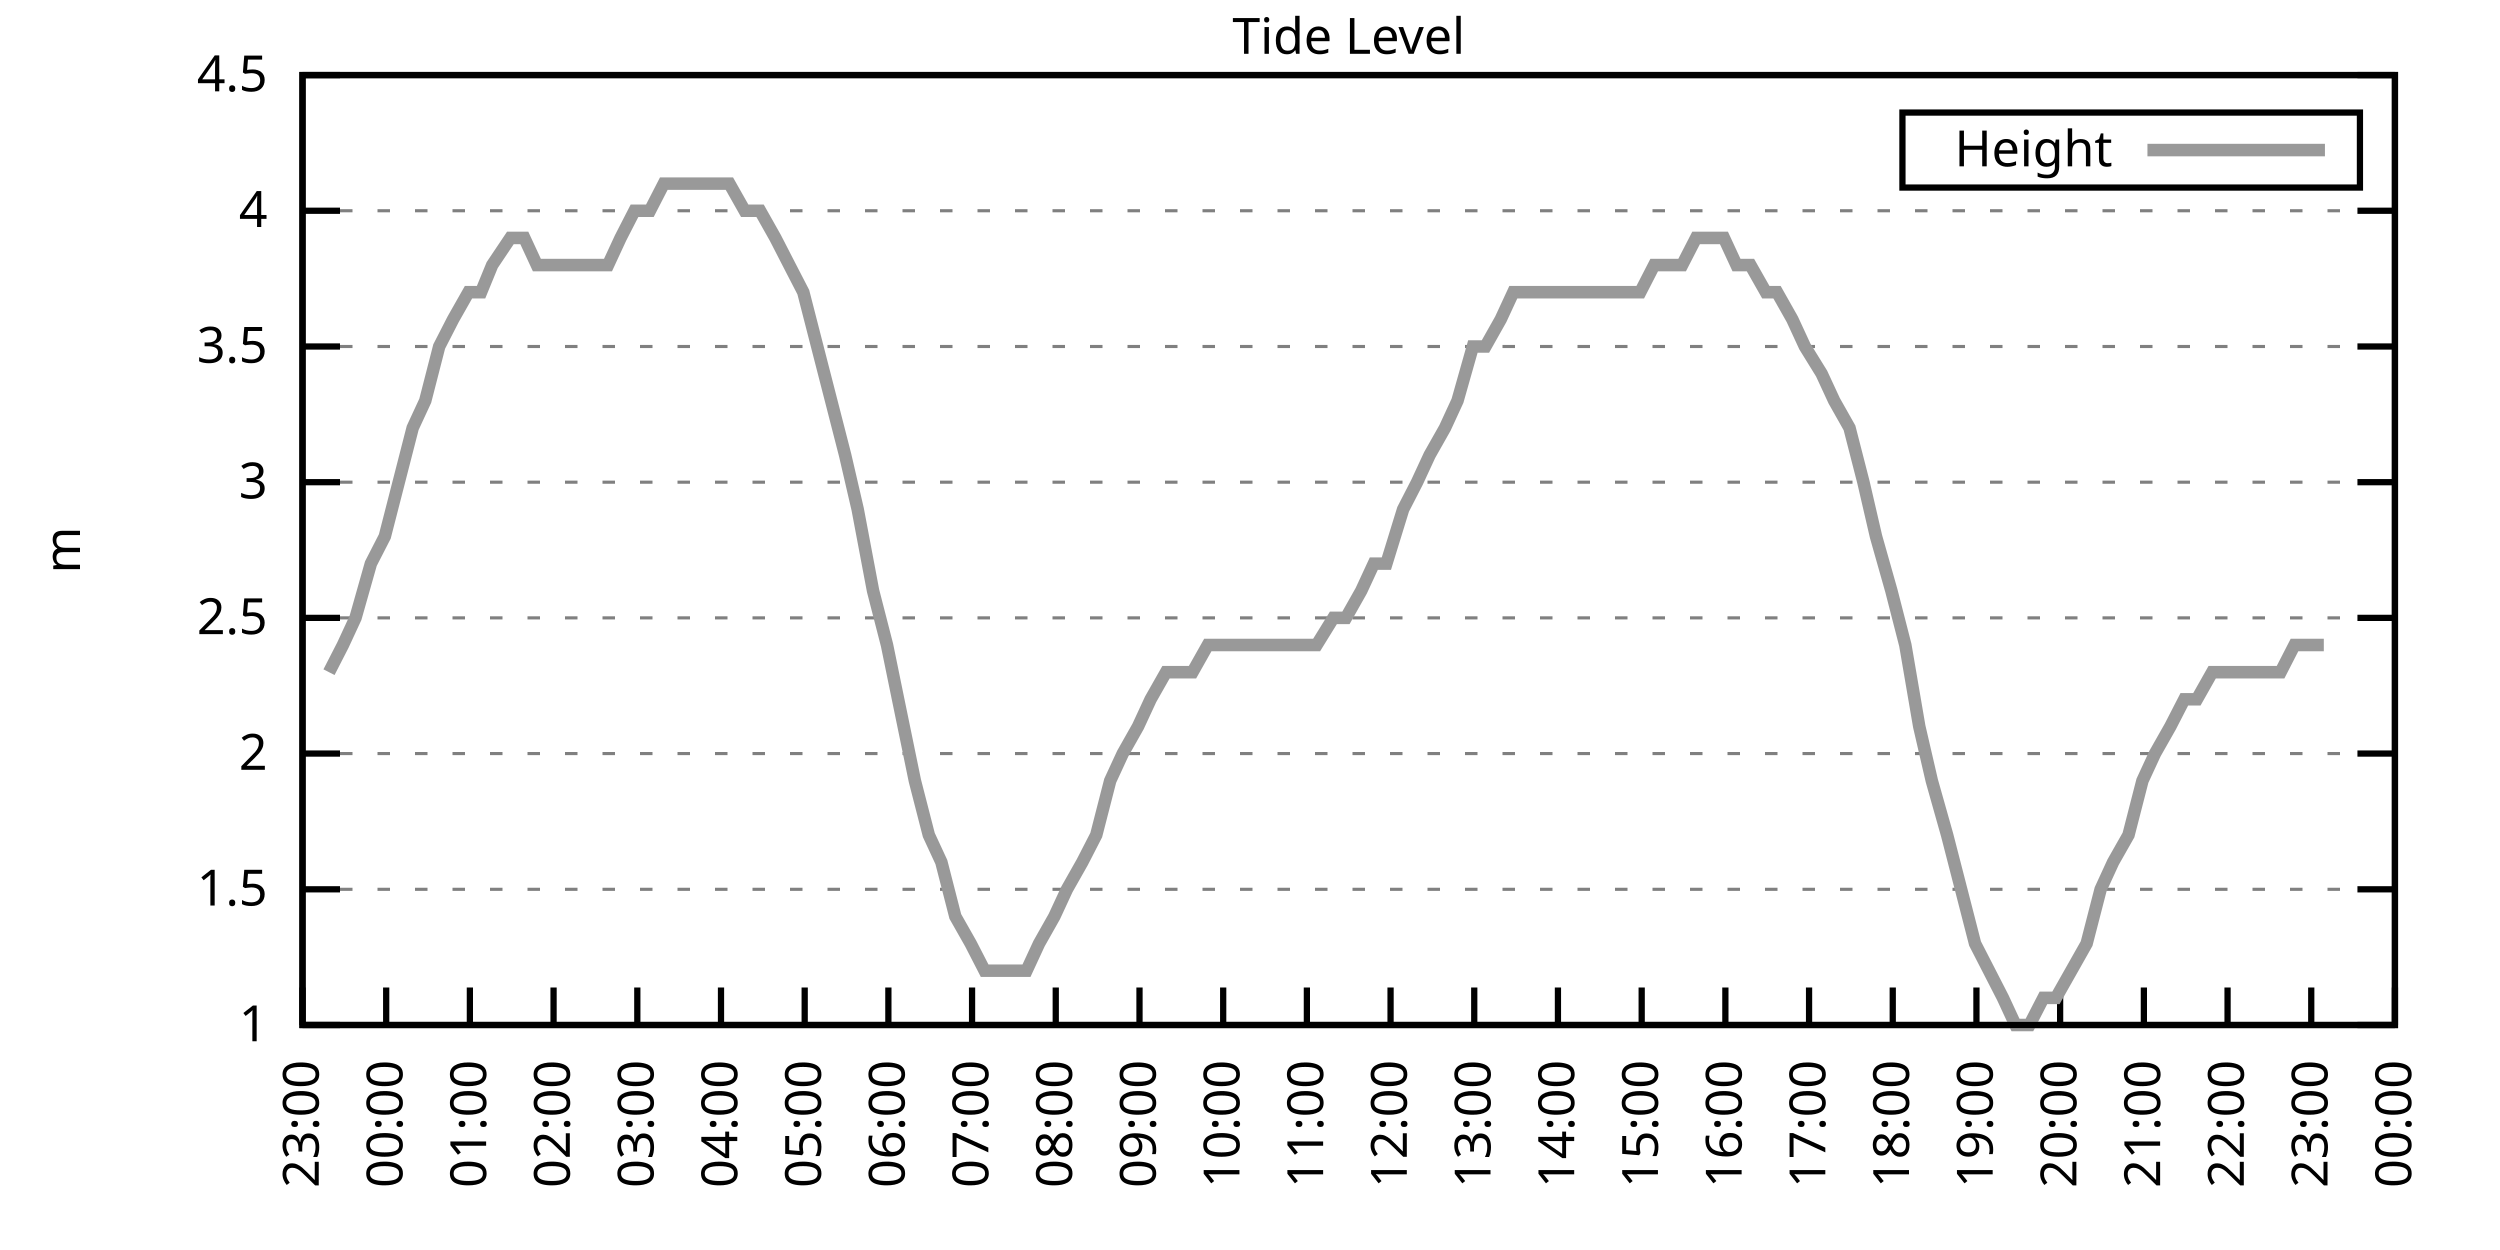
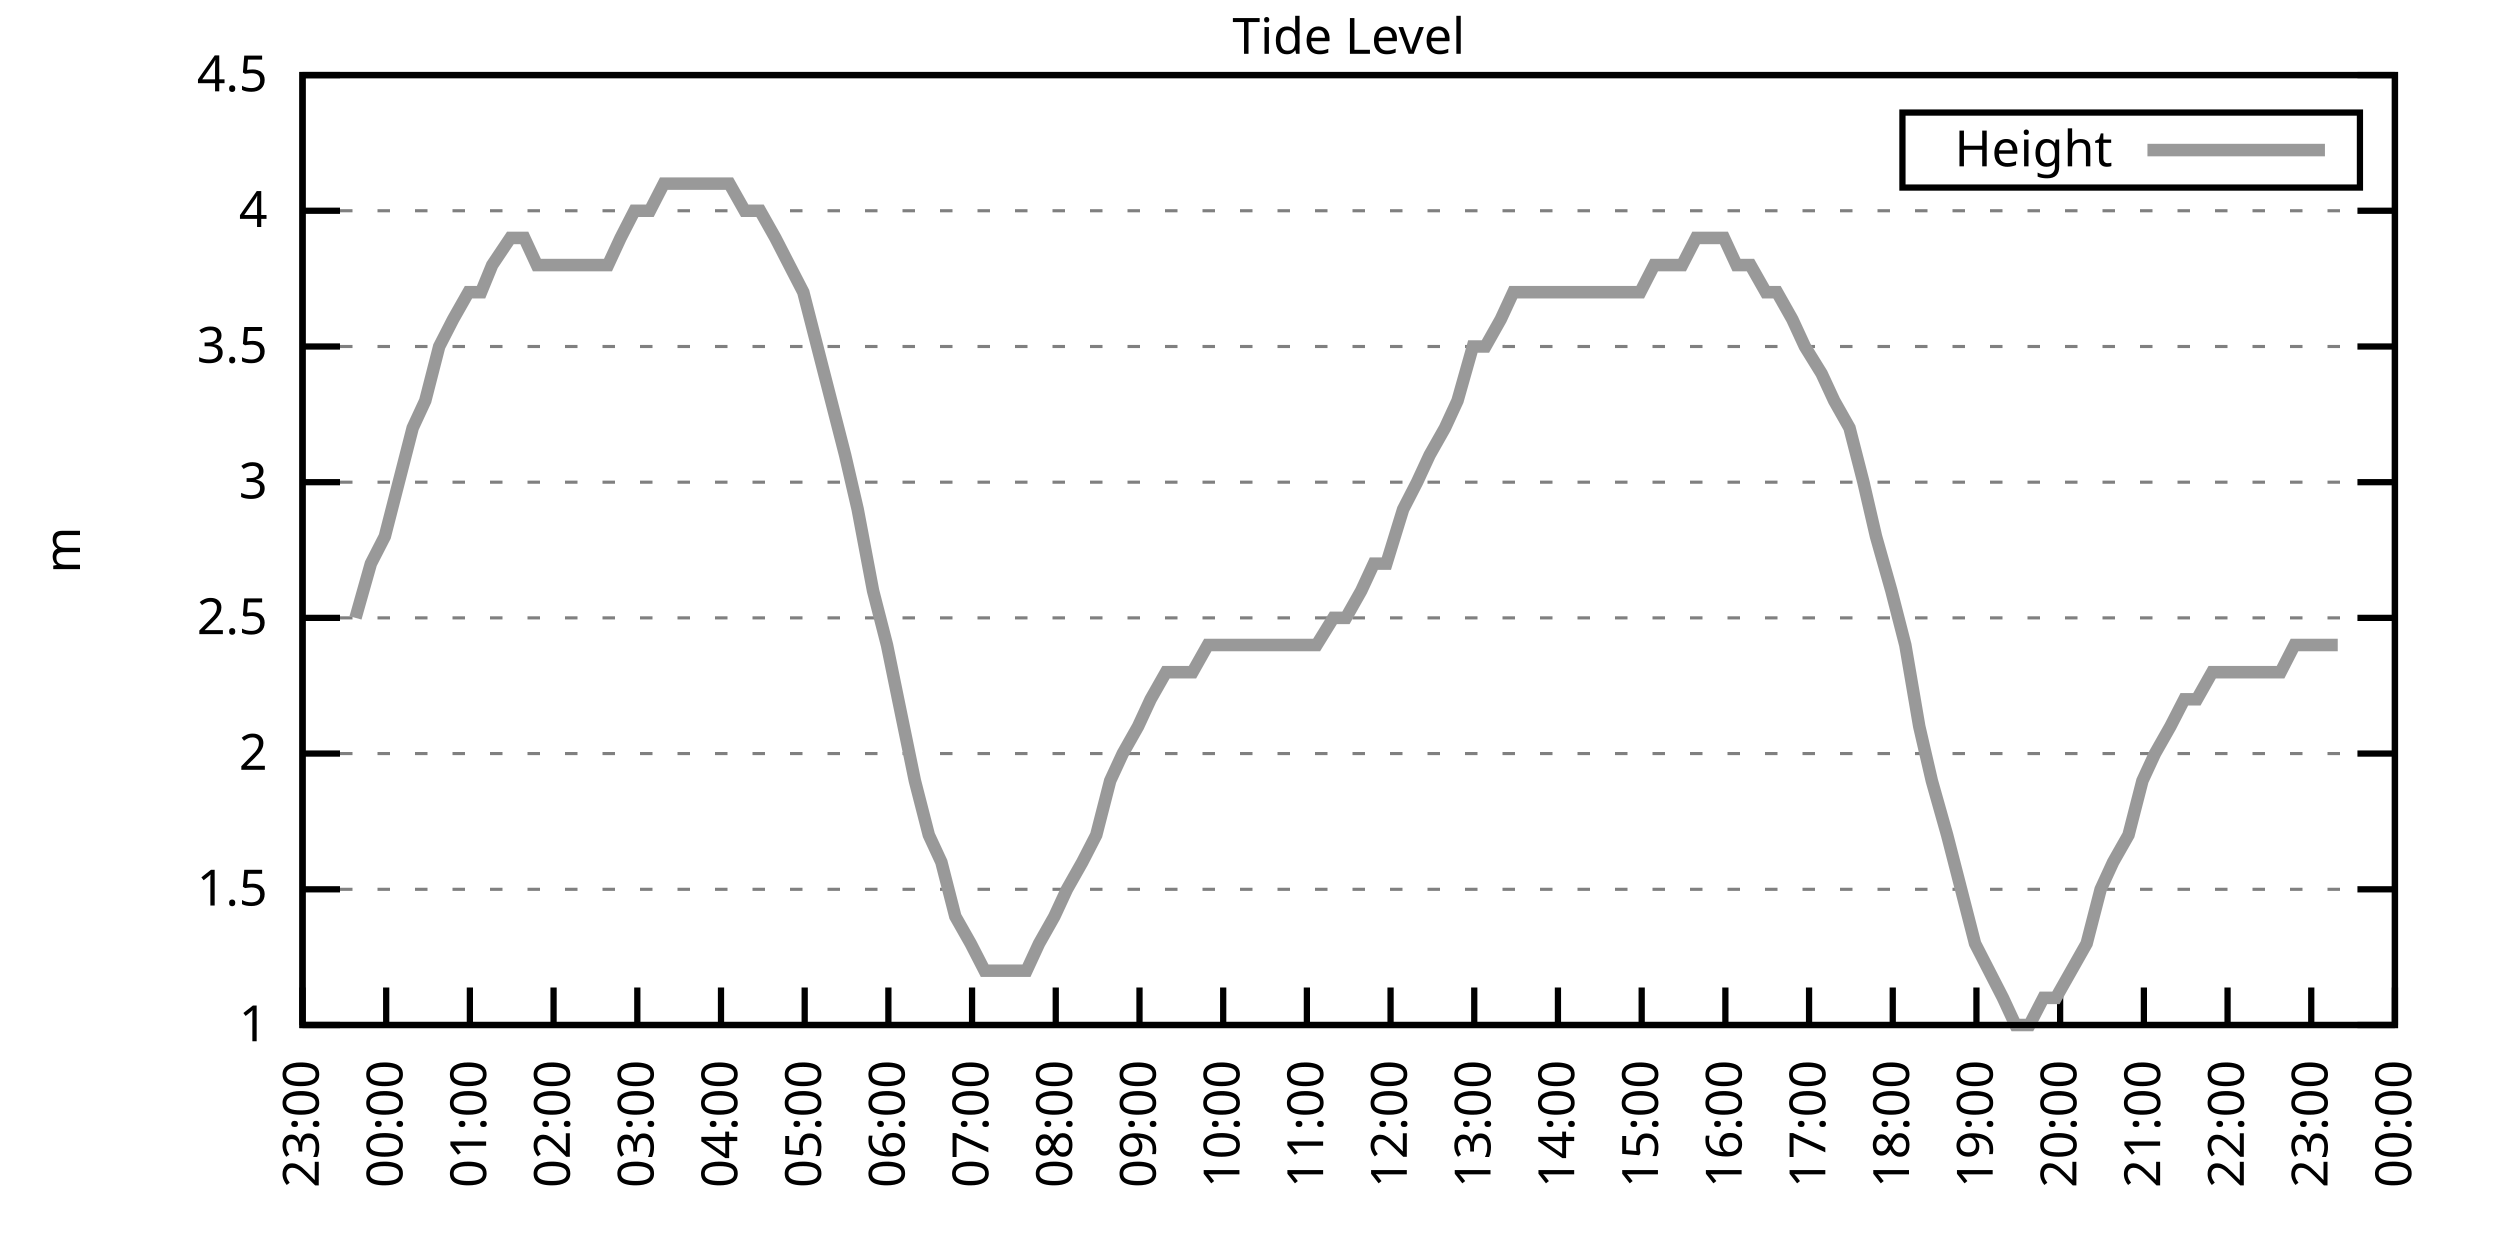
<svg xmlns="http://www.w3.org/2000/svg" xmlns:xlink="http://www.w3.org/1999/xlink" width="400" height="200" viewBox="0 0 400 200">
  <g id="gnuplot_canvas">
    <rect x="0" y="0" width="400" height="200" fill="none" />
    <defs>
      <circle id="gpDot" r="0.5" stroke-width="0.5" stroke="currentColor" />
      <path id="gpPt0" stroke-width="0.333" stroke="currentColor" d="M-1,0 h2 M0,-1 v2" />
      <path id="gpPt1" stroke-width="0.333" stroke="currentColor" d="M-1,-1 L1,1 M1,-1 L-1,1" />
      <path id="gpPt2" stroke-width="0.333" stroke="currentColor" d="M-1,0 L1,0 M0,-1 L0,1 M-1,-1 L1,1 M-1,1 L1,-1" />
      <rect id="gpPt3" stroke-width="0.333" stroke="currentColor" x="-1" y="-1" width="2" height="2" />
      <rect id="gpPt4" stroke-width="0.333" stroke="currentColor" fill="currentColor" x="-1" y="-1" width="2" height="2" />
      <circle id="gpPt5" stroke-width="0.333" stroke="currentColor" cx="0" cy="0" r="1" />
      <use xlink:href="#gpPt5" id="gpPt6" fill="currentColor" stroke="none" />
      <path id="gpPt7" stroke-width="0.333" stroke="currentColor" d="M0,-1.33 L-1.33,0.67 L1.33,0.67 z" />
      <use xlink:href="#gpPt7" id="gpPt8" fill="currentColor" stroke="none" />
      <use xlink:href="#gpPt7" id="gpPt9" stroke="currentColor" transform="rotate(180)" />
      <use xlink:href="#gpPt9" id="gpPt10" fill="currentColor" stroke="none" />
      <use xlink:href="#gpPt3" id="gpPt11" stroke="currentColor" transform="rotate(45)" />
      <use xlink:href="#gpPt11" id="gpPt12" fill="currentColor" stroke="none" />
      <path id="gpPt13" stroke-width="0.333" stroke="currentColor" d="M0,1.330 L1.265,0.411 L0.782,-1.067 L-0.782,-1.076 L-1.265,0.411 z" />
      <use xlink:href="#gpPt13" id="gpPt14" fill="currentColor" stroke="none" />
      <filter id="textbox" filterUnits="objectBoundingBox" x="0" y="0" height="1" width="1">
        <feFlood flood-color="white" flood-opacity="1" result="bgnd" />
        <feComposite in="SourceGraphic" in2="bgnd" operator="atop" />
      </filter>
      <filter id="greybox" filterUnits="objectBoundingBox" x="0" y="0" height="1" width="1">
        <feFlood flood-color="lightgrey" flood-opacity="1" result="grey" />
        <feComposite in="SourceGraphic" in2="grey" operator="atop" />
      </filter>
    </defs>
    <g fill="none" color="white" stroke="currentColor" stroke-width="1.00" stroke-linecap="butt" stroke-linejoin="miter">
</g>
    <g fill="none" color="black" stroke="currentColor" stroke-width="1.00" stroke-linecap="butt" stroke-linejoin="miter">
      <g stroke="none" shape-rendering="crispEdges">
        <polygon fill="rgb(255, 255, 255)" points="48.40,164.00 383.18,164.00 383.18,12.02 48.40,12.02 " />
      </g>
    </g>
    <g fill="none" color="black" stroke="currentColor" stroke-width="1.00" stroke-linecap="butt" stroke-linejoin="miter">
</g>
    <g fill="none" color="black" stroke="black" stroke-width="0.50" stroke-linecap="butt" stroke-linejoin="miter">
</g>
    <g fill="none" color="gray" stroke="currentColor" stroke-width="0.50" stroke-linecap="butt" stroke-linejoin="miter">
      <path stroke="gray" stroke-dasharray="2,4" class="gridline" d="M48.40,164.00 L383.19,164.00  " />
    </g>
    <g fill="none" color="gray" stroke="gray" stroke-width="1.00" stroke-linecap="butt" stroke-linejoin="miter">
</g>
    <g fill="none" color="black" stroke="currentColor" stroke-width="1.00" stroke-linecap="butt" stroke-linejoin="miter">
      <path stroke="black" d="M48.40,164.00 L54.40,164.00 M383.19,164.00 L377.19,164.00  " />
      <g transform="translate(42.80,166.60)" stroke="none" fill="black" font-family="Sans" font-size="8.00" text-anchor="end">
        <text>
          <tspan font-family="Sans"> 1</tspan>
        </text>
      </g>
    </g>
    <g fill="none" color="black" stroke="currentColor" stroke-width="1.00" stroke-linecap="butt" stroke-linejoin="miter">
</g>
    <g fill="none" color="black" stroke="black" stroke-width="0.50" stroke-linecap="butt" stroke-linejoin="miter">
</g>
    <g fill="none" color="gray" stroke="currentColor" stroke-width="0.50" stroke-linecap="butt" stroke-linejoin="miter">
      <path stroke="gray" stroke-dasharray="2,4" class="gridline" d="M48.40,142.29 L383.19,142.29  " />
    </g>
    <g fill="none" color="gray" stroke="gray" stroke-width="1.00" stroke-linecap="butt" stroke-linejoin="miter">
</g>
    <g fill="none" color="black" stroke="currentColor" stroke-width="1.00" stroke-linecap="butt" stroke-linejoin="miter">
      <path stroke="black" d="M48.40,142.29 L54.40,142.29 M383.19,142.29 L377.19,142.29  " />
      <g transform="translate(42.80,144.89)" stroke="none" fill="black" font-family="Sans" font-size="8.00" text-anchor="end">
        <text>
          <tspan font-family="Sans"> 1.5</tspan>
        </text>
      </g>
    </g>
    <g fill="none" color="black" stroke="currentColor" stroke-width="1.00" stroke-linecap="butt" stroke-linejoin="miter">
</g>
    <g fill="none" color="black" stroke="black" stroke-width="0.50" stroke-linecap="butt" stroke-linejoin="miter">
</g>
    <g fill="none" color="gray" stroke="currentColor" stroke-width="0.50" stroke-linecap="butt" stroke-linejoin="miter">
      <path stroke="gray" stroke-dasharray="2,4" class="gridline" d="M48.40,120.57 L383.19,120.57  " />
    </g>
    <g fill="none" color="gray" stroke="gray" stroke-width="1.00" stroke-linecap="butt" stroke-linejoin="miter">
</g>
    <g fill="none" color="black" stroke="currentColor" stroke-width="1.00" stroke-linecap="butt" stroke-linejoin="miter">
      <path stroke="black" d="M48.40,120.57 L54.40,120.57 M383.19,120.57 L377.19,120.57  " />
      <g transform="translate(42.80,123.17)" stroke="none" fill="black" font-family="Sans" font-size="8.00" text-anchor="end">
        <text>
          <tspan font-family="Sans"> 2</tspan>
        </text>
      </g>
    </g>
    <g fill="none" color="black" stroke="currentColor" stroke-width="1.00" stroke-linecap="butt" stroke-linejoin="miter">
</g>
    <g fill="none" color="black" stroke="black" stroke-width="0.50" stroke-linecap="butt" stroke-linejoin="miter">
</g>
    <g fill="none" color="gray" stroke="currentColor" stroke-width="0.50" stroke-linecap="butt" stroke-linejoin="miter">
      <path stroke="gray" stroke-dasharray="2,4" class="gridline" d="M48.40,98.86 L383.19,98.86  " />
    </g>
    <g fill="none" color="gray" stroke="gray" stroke-width="1.00" stroke-linecap="butt" stroke-linejoin="miter">
</g>
    <g fill="none" color="black" stroke="currentColor" stroke-width="1.00" stroke-linecap="butt" stroke-linejoin="miter">
      <path stroke="black" d="M48.40,98.86 L54.40,98.86 M383.19,98.86 L377.19,98.86  " />
      <g transform="translate(42.80,101.46)" stroke="none" fill="black" font-family="Sans" font-size="8.00" text-anchor="end">
        <text>
          <tspan font-family="Sans"> 2.5</tspan>
        </text>
      </g>
    </g>
    <g fill="none" color="black" stroke="currentColor" stroke-width="1.00" stroke-linecap="butt" stroke-linejoin="miter">
</g>
    <g fill="none" color="black" stroke="black" stroke-width="0.50" stroke-linecap="butt" stroke-linejoin="miter">
</g>
    <g fill="none" color="gray" stroke="currentColor" stroke-width="0.50" stroke-linecap="butt" stroke-linejoin="miter">
      <path stroke="gray" stroke-dasharray="2,4" class="gridline" d="M48.40,77.15 L383.19,77.15  " />
    </g>
    <g fill="none" color="gray" stroke="gray" stroke-width="1.00" stroke-linecap="butt" stroke-linejoin="miter">
</g>
    <g fill="none" color="black" stroke="currentColor" stroke-width="1.00" stroke-linecap="butt" stroke-linejoin="miter">
      <path stroke="black" d="M48.40,77.15 L54.40,77.15 M383.19,77.15 L377.19,77.15  " />
      <g transform="translate(42.80,79.75)" stroke="none" fill="black" font-family="Sans" font-size="8.00" text-anchor="end">
        <text>
          <tspan font-family="Sans"> 3</tspan>
        </text>
      </g>
    </g>
    <g fill="none" color="black" stroke="currentColor" stroke-width="1.00" stroke-linecap="butt" stroke-linejoin="miter">
</g>
    <g fill="none" color="black" stroke="black" stroke-width="0.50" stroke-linecap="butt" stroke-linejoin="miter">
</g>
    <g fill="none" color="gray" stroke="currentColor" stroke-width="0.50" stroke-linecap="butt" stroke-linejoin="miter">
      <path stroke="gray" stroke-dasharray="2,4" class="gridline" d="M48.40,55.44 L383.19,55.44  " />
    </g>
    <g fill="none" color="gray" stroke="gray" stroke-width="1.00" stroke-linecap="butt" stroke-linejoin="miter">
</g>
    <g fill="none" color="black" stroke="currentColor" stroke-width="1.00" stroke-linecap="butt" stroke-linejoin="miter">
      <path stroke="black" d="M48.40,55.44 L54.40,55.44 M383.19,55.44 L377.19,55.44  " />
      <g transform="translate(42.80,58.04)" stroke="none" fill="black" font-family="Sans" font-size="8.00" text-anchor="end">
        <text>
          <tspan font-family="Sans"> 3.5</tspan>
        </text>
      </g>
    </g>
    <g fill="none" color="black" stroke="currentColor" stroke-width="1.00" stroke-linecap="butt" stroke-linejoin="miter">
</g>
    <g fill="none" color="black" stroke="black" stroke-width="0.50" stroke-linecap="butt" stroke-linejoin="miter">
</g>
    <g fill="none" color="gray" stroke="currentColor" stroke-width="0.50" stroke-linecap="butt" stroke-linejoin="miter">
      <path stroke="gray" stroke-dasharray="2,4" class="gridline" d="M48.40,33.72 L383.19,33.72  " />
    </g>
    <g fill="none" color="gray" stroke="gray" stroke-width="1.00" stroke-linecap="butt" stroke-linejoin="miter">
</g>
    <g fill="none" color="black" stroke="currentColor" stroke-width="1.00" stroke-linecap="butt" stroke-linejoin="miter">
      <path stroke="black" d="M48.40,33.72 L54.40,33.72 M383.19,33.72 L377.19,33.72  " />
      <g transform="translate(42.80,36.32)" stroke="none" fill="black" font-family="Sans" font-size="8.00" text-anchor="end">
        <text>
          <tspan font-family="Sans"> 4</tspan>
        </text>
      </g>
    </g>
    <g fill="none" color="black" stroke="currentColor" stroke-width="1.00" stroke-linecap="butt" stroke-linejoin="miter">
</g>
    <g fill="none" color="black" stroke="black" stroke-width="0.50" stroke-linecap="butt" stroke-linejoin="miter">
</g>
    <g fill="none" color="gray" stroke="currentColor" stroke-width="0.50" stroke-linecap="butt" stroke-linejoin="miter">
      <path stroke="gray" stroke-dasharray="2,4" class="gridline" d="M48.40,12.01 L383.19,12.01  " />
    </g>
    <g fill="none" color="gray" stroke="gray" stroke-width="1.00" stroke-linecap="butt" stroke-linejoin="miter">
</g>
    <g fill="none" color="black" stroke="currentColor" stroke-width="1.00" stroke-linecap="butt" stroke-linejoin="miter">
      <path stroke="black" d="M48.40,12.01 L54.40,12.01 M383.19,12.01 L377.19,12.01  " />
      <g transform="translate(42.80,14.61)" stroke="none" fill="black" font-family="Sans" font-size="8.00" text-anchor="end">
        <text>
          <tspan font-family="Sans"> 4.5</tspan>
        </text>
      </g>
    </g>
    <g fill="none" color="black" stroke="currentColor" stroke-width="1.00" stroke-linecap="butt" stroke-linejoin="miter">
      <path stroke="black" d="M48.40,164.00 L48.40,158.00  " />
      <g transform="translate(51.00,169.60) rotate(270.00)" stroke="none" fill="black" font-family="Sans" font-size="8.00" text-anchor="end">
        <text>
          <tspan font-family="Sans">23:00</tspan>
        </text>
      </g>
    </g>
    <g fill="none" color="black" stroke="currentColor" stroke-width="1.00" stroke-linecap="butt" stroke-linejoin="miter">
      <path stroke="black" d="M61.79,164.00 L61.79,158.00  " />
      <g transform="translate(64.39,169.60) rotate(270.00)" stroke="none" fill="black" font-family="Sans" font-size="8.00" text-anchor="end">
        <text>
          <tspan font-family="Sans">00:00</tspan>
        </text>
      </g>
    </g>
    <g fill="none" color="black" stroke="currentColor" stroke-width="1.00" stroke-linecap="butt" stroke-linejoin="miter">
      <path stroke="black" d="M75.18,164.00 L75.18,158.00  " />
      <g transform="translate(77.78,169.60) rotate(270.00)" stroke="none" fill="black" font-family="Sans" font-size="8.00" text-anchor="end">
        <text>
          <tspan font-family="Sans">01:00</tspan>
        </text>
      </g>
    </g>
    <g fill="none" color="black" stroke="currentColor" stroke-width="1.00" stroke-linecap="butt" stroke-linejoin="miter">
      <path stroke="black" d="M88.57,164.00 L88.57,158.00  " />
      <g transform="translate(91.17,169.60) rotate(270.00)" stroke="none" fill="black" font-family="Sans" font-size="8.00" text-anchor="end">
        <text>
          <tspan font-family="Sans">02:00</tspan>
        </text>
      </g>
    </g>
    <g fill="none" color="black" stroke="currentColor" stroke-width="1.00" stroke-linecap="butt" stroke-linejoin="miter">
      <path stroke="black" d="M101.97,164.00 L101.97,158.00  " />
      <g transform="translate(104.57,169.60) rotate(270.00)" stroke="none" fill="black" font-family="Sans" font-size="8.00" text-anchor="end">
        <text>
          <tspan font-family="Sans">03:00</tspan>
        </text>
      </g>
    </g>
    <g fill="none" color="black" stroke="currentColor" stroke-width="1.00" stroke-linecap="butt" stroke-linejoin="miter">
      <path stroke="black" d="M115.36,164.00 L115.36,158.00  " />
      <g transform="translate(117.96,169.60) rotate(270.00)" stroke="none" fill="black" font-family="Sans" font-size="8.00" text-anchor="end">
        <text>
          <tspan font-family="Sans">04:00</tspan>
        </text>
      </g>
    </g>
    <g fill="none" color="black" stroke="currentColor" stroke-width="1.00" stroke-linecap="butt" stroke-linejoin="miter">
      <path stroke="black" d="M128.75,164.00 L128.75,158.00  " />
      <g transform="translate(131.35,169.60) rotate(270.00)" stroke="none" fill="black" font-family="Sans" font-size="8.00" text-anchor="end">
        <text>
          <tspan font-family="Sans">05:00</tspan>
        </text>
      </g>
    </g>
    <g fill="none" color="black" stroke="currentColor" stroke-width="1.00" stroke-linecap="butt" stroke-linejoin="miter">
      <path stroke="black" d="M142.14,164.00 L142.14,158.00  " />
      <g transform="translate(144.74,169.60) rotate(270.00)" stroke="none" fill="black" font-family="Sans" font-size="8.00" text-anchor="end">
        <text>
          <tspan font-family="Sans">06:00</tspan>
        </text>
      </g>
    </g>
    <g fill="none" color="black" stroke="currentColor" stroke-width="1.00" stroke-linecap="butt" stroke-linejoin="miter">
      <path stroke="black" d="M155.53,164.00 L155.53,158.00  " />
      <g transform="translate(158.13,169.60) rotate(270.00)" stroke="none" fill="black" font-family="Sans" font-size="8.00" text-anchor="end">
        <text>
          <tspan font-family="Sans">07:00</tspan>
        </text>
      </g>
    </g>
    <g fill="none" color="black" stroke="currentColor" stroke-width="1.00" stroke-linecap="butt" stroke-linejoin="miter">
      <path stroke="black" d="M168.92,164.00 L168.92,158.00  " />
      <g transform="translate(171.52,169.60) rotate(270.00)" stroke="none" fill="black" font-family="Sans" font-size="8.00" text-anchor="end">
        <text>
          <tspan font-family="Sans">08:00</tspan>
        </text>
      </g>
    </g>
    <g fill="none" color="black" stroke="currentColor" stroke-width="1.00" stroke-linecap="butt" stroke-linejoin="miter">
      <path stroke="black" d="M182.32,164.00 L182.32,158.00  " />
      <g transform="translate(184.92,169.60) rotate(270.00)" stroke="none" fill="black" font-family="Sans" font-size="8.00" text-anchor="end">
        <text>
          <tspan font-family="Sans">09:00</tspan>
        </text>
      </g>
    </g>
    <g fill="none" color="black" stroke="currentColor" stroke-width="1.00" stroke-linecap="butt" stroke-linejoin="miter">
      <path stroke="black" d="M195.71,164.00 L195.71,158.00  " />
      <g transform="translate(198.31,169.60) rotate(270.00)" stroke="none" fill="black" font-family="Sans" font-size="8.00" text-anchor="end">
        <text>
          <tspan font-family="Sans">10:00</tspan>
        </text>
      </g>
    </g>
    <g fill="none" color="black" stroke="currentColor" stroke-width="1.00" stroke-linecap="butt" stroke-linejoin="miter">
      <path stroke="black" d="M209.10,164.00 L209.10,158.00  " />
      <g transform="translate(211.70,169.60) rotate(270.00)" stroke="none" fill="black" font-family="Sans" font-size="8.00" text-anchor="end">
        <text>
          <tspan font-family="Sans">11:00</tspan>
        </text>
      </g>
    </g>
    <g fill="none" color="black" stroke="currentColor" stroke-width="1.00" stroke-linecap="butt" stroke-linejoin="miter">
      <path stroke="black" d="M222.49,164.00 L222.49,158.00  " />
      <g transform="translate(225.09,169.60) rotate(270.00)" stroke="none" fill="black" font-family="Sans" font-size="8.00" text-anchor="end">
        <text>
          <tspan font-family="Sans">12:00</tspan>
        </text>
      </g>
    </g>
    <g fill="none" color="black" stroke="currentColor" stroke-width="1.00" stroke-linecap="butt" stroke-linejoin="miter">
      <path stroke="black" d="M235.88,164.00 L235.88,158.00  " />
      <g transform="translate(238.48,169.60) rotate(270.00)" stroke="none" fill="black" font-family="Sans" font-size="8.00" text-anchor="end">
        <text>
          <tspan font-family="Sans">13:00</tspan>
        </text>
      </g>
    </g>
    <g fill="none" color="black" stroke="currentColor" stroke-width="1.00" stroke-linecap="butt" stroke-linejoin="miter">
      <path stroke="black" d="M249.27,164.00 L249.27,158.00  " />
      <g transform="translate(251.87,169.60) rotate(270.00)" stroke="none" fill="black" font-family="Sans" font-size="8.00" text-anchor="end">
        <text>
          <tspan font-family="Sans">14:00</tspan>
        </text>
      </g>
    </g>
    <g fill="none" color="black" stroke="currentColor" stroke-width="1.00" stroke-linecap="butt" stroke-linejoin="miter">
      <path stroke="black" d="M262.67,164.00 L262.67,158.00  " />
      <g transform="translate(265.27,169.60) rotate(270.00)" stroke="none" fill="black" font-family="Sans" font-size="8.00" text-anchor="end">
        <text>
          <tspan font-family="Sans">15:00</tspan>
        </text>
      </g>
    </g>
    <g fill="none" color="black" stroke="currentColor" stroke-width="1.00" stroke-linecap="butt" stroke-linejoin="miter">
      <path stroke="black" d="M276.06,164.00 L276.06,158.00  " />
      <g transform="translate(278.66,169.60) rotate(270.00)" stroke="none" fill="black" font-family="Sans" font-size="8.00" text-anchor="end">
        <text>
          <tspan font-family="Sans">16:00</tspan>
        </text>
      </g>
    </g>
    <g fill="none" color="black" stroke="currentColor" stroke-width="1.00" stroke-linecap="butt" stroke-linejoin="miter">
      <path stroke="black" d="M289.45,164.00 L289.45,158.00  " />
      <g transform="translate(292.05,169.60) rotate(270.00)" stroke="none" fill="black" font-family="Sans" font-size="8.00" text-anchor="end">
        <text>
          <tspan font-family="Sans">17:00</tspan>
        </text>
      </g>
    </g>
    <g fill="none" color="black" stroke="currentColor" stroke-width="1.00" stroke-linecap="butt" stroke-linejoin="miter">
      <path stroke="black" d="M302.84,164.00 L302.84,158.00  " />
      <g transform="translate(305.44,169.60) rotate(270.00)" stroke="none" fill="black" font-family="Sans" font-size="8.00" text-anchor="end">
        <text>
          <tspan font-family="Sans">18:00</tspan>
        </text>
      </g>
    </g>
    <g fill="none" color="black" stroke="currentColor" stroke-width="1.00" stroke-linecap="butt" stroke-linejoin="miter">
      <path stroke="black" d="M316.23,164.00 L316.23,158.00  " />
      <g transform="translate(318.83,169.60) rotate(270.00)" stroke="none" fill="black" font-family="Sans" font-size="8.00" text-anchor="end">
        <text>
          <tspan font-family="Sans">19:00</tspan>
        </text>
      </g>
    </g>
    <g fill="none" color="black" stroke="currentColor" stroke-width="1.00" stroke-linecap="butt" stroke-linejoin="miter">
      <path stroke="black" d="M329.62,164.00 L329.62,158.00  " />
      <g transform="translate(332.22,169.60) rotate(270.00)" stroke="none" fill="black" font-family="Sans" font-size="8.00" text-anchor="end">
        <text>
          <tspan font-family="Sans">20:00</tspan>
        </text>
      </g>
    </g>
    <g fill="none" color="black" stroke="currentColor" stroke-width="1.00" stroke-linecap="butt" stroke-linejoin="miter">
      <path stroke="black" d="M343.02,164.00 L343.02,158.00  " />
      <g transform="translate(345.62,169.60) rotate(270.00)" stroke="none" fill="black" font-family="Sans" font-size="8.00" text-anchor="end">
        <text>
          <tspan font-family="Sans">21:00</tspan>
        </text>
      </g>
    </g>
    <g fill="none" color="black" stroke="currentColor" stroke-width="1.00" stroke-linecap="butt" stroke-linejoin="miter">
      <path stroke="black" d="M356.41,164.00 L356.41,158.00  " />
      <g transform="translate(359.01,169.60) rotate(270.00)" stroke="none" fill="black" font-family="Sans" font-size="8.00" text-anchor="end">
        <text>
          <tspan font-family="Sans">22:00</tspan>
        </text>
      </g>
    </g>
    <g fill="none" color="black" stroke="currentColor" stroke-width="1.00" stroke-linecap="butt" stroke-linejoin="miter">
      <path stroke="black" d="M369.80,164.00 L369.80,158.00  " />
      <g transform="translate(372.40,169.60) rotate(270.00)" stroke="none" fill="black" font-family="Sans" font-size="8.00" text-anchor="end">
        <text>
          <tspan font-family="Sans">23:00</tspan>
        </text>
      </g>
    </g>
    <g fill="none" color="black" stroke="currentColor" stroke-width="1.00" stroke-linecap="butt" stroke-linejoin="miter">
      <path stroke="black" d="M383.19,164.00 L383.19,158.00  " />
      <g transform="translate(385.79,169.60) rotate(270.00)" stroke="none" fill="black" font-family="Sans" font-size="8.00" text-anchor="end">
        <text>
          <tspan font-family="Sans">00:00</tspan>
        </text>
      </g>
    </g>
    <g fill="none" color="black" stroke="currentColor" stroke-width="1.00" stroke-linecap="butt" stroke-linejoin="miter">
</g>
    <g fill="none" color="black" stroke="currentColor" stroke-width="1.00" stroke-linecap="butt" stroke-linejoin="miter">
      <path stroke="black" d="M48.40,12.01 L48.40,164.00 L383.19,164.00 L383.19,12.01 L48.40,12.01 Z  " />
    </g>
    <g fill="none" color="black" stroke="currentColor" stroke-width="1.00" stroke-linecap="butt" stroke-linejoin="miter">
</g>
    <g fill="none" color="black" stroke="currentColor" stroke-width="1.00" stroke-linecap="butt" stroke-linejoin="miter">
      <path stroke="black" d="M304.39,30.01 L304.39,18.01 L377.59,18.01 L377.59,30.01 L304.39,30.01 Z  " />
    </g>
    <g id="Tide_level_plot_1">
      <g fill="none" color="white" stroke="black" stroke-width="2.00" stroke-linecap="butt" stroke-linejoin="miter">
</g>
      <g fill="none" color="black" stroke="currentColor" stroke-width="2.00" stroke-linecap="butt" stroke-linejoin="miter">
        <g transform="translate(337.99,26.61)" stroke="none" fill="black" font-family="Sans" font-size="8.00" text-anchor="end">
          <text>
            <tspan font-family="Sans">Height</tspan>
          </text>
        </g>
      </g>
      <g fill="none" color="black" stroke="currentColor" stroke-width="2.00" stroke-linecap="butt" stroke-linejoin="miter">
-         <path stroke="rgb(153, 153, 153)" d="M343.59,24.01 L371.99,24.01 M52.64,107.55 L54.87,103.20 L56.88,98.86 L59.34,90.18 L61.57,85.83 L63.80,77.15   L66.03,68.46 L68.04,64.12 L70.27,55.44 L72.50,51.09 L74.96,46.75 L76.97,46.75 L78.75,42.41 L81.66,38.07   L83.89,38.07 L85.90,42.41 L88.13,42.41 L90.58,42.41 L92.82,42.41 L95.05,42.41 L97.28,42.41 L99.29,38.07   L101.52,33.72 L103.98,33.72 L106.21,29.38 L108.44,29.38 L110.67,29.38 L112.68,29.38 L114.91,29.38 L116.70,29.38   L119.15,33.72 L121.61,33.72 L124.06,38.07 L126.29,42.41 L128.53,46.75 L130.76,55.44 L132.99,64.12 L135.22,72.81   L137.23,81.49 L139.69,94.52 L141.92,103.20 L143.70,111.89 L146.38,124.92 L148.61,133.60 L150.62,137.94 L152.85,146.63   L155.31,150.97 L157.54,155.31 L159.33,155.31 L162.01,155.31 L164.24,155.31 L166.25,150.97 L168.70,146.63 L170.71,142.29   L173.17,137.94 L175.40,133.60 L177.63,124.92 L179.64,120.57 L182.09,116.23 L184.10,111.89 L186.56,107.55 L188.57,107.55   L190.80,107.55 L193.25,103.20 L195.48,103.20 L197.72,103.20 L199.73,103.20 L202.18,103.20 L204.19,103.20 L206.42,103.20   L208.88,103.20 L210.66,103.20 L213.34,98.86 L215.35,98.86 L217.80,94.52 L219.81,90.18 L221.82,90.18 L224.50,81.49   L226.73,77.15 L228.74,72.81 L231.20,68.46 L233.20,64.12 L235.66,55.44 L237.67,55.44 L240.12,51.09 L242.13,46.75   L244.36,46.75 L246.82,46.75 L248.83,46.75 L251.28,46.75 L253.29,46.75 L255.75,46.75 L257.76,46.75 L259.99,46.75   L262.44,46.75 L264.67,42.41 L266.68,42.41 L269.14,42.41 L271.37,38.07 L273.38,38.07 L275.83,38.07 L277.84,42.41   L280.07,42.41 L282.53,46.75 L284.32,46.75 L286.77,51.09 L288.78,55.44 L291.46,59.78 L293.47,64.12 L295.92,68.46   L298.15,77.15 L300.16,85.83 L302.62,94.52 L304.85,103.20 L307.08,116.23 L309.09,124.92 L311.54,133.60 L313.78,142.29   L316.01,150.97 L318.24,155.31 L320.47,159.66 L322.48,164.00 L324.71,164.00 L326.95,159.66 L328.95,159.66 L331.41,155.31   L333.86,150.97 L336.10,142.29 L338.10,137.94 L340.56,133.60 L342.79,124.92 L344.80,120.57 L347.26,116.23 L349.49,111.89   L351.50,111.89 L353.95,107.55 L355.74,107.55 L357.97,107.55 L360.65,107.55 L362.88,107.55 L364.89,107.55 L367.12,103.20   L369.35,103.20 L371.81,103.20  " />
+         <path stroke="rgb(153, 153, 153)" d="M343.59,24.01 L371.99,24.01 M56.88,98.86 L59.34,90.18 L61.57,85.83 L63.80,77.15 L66.03,68.46 L68.04,64.12   L70.27,55.44 L72.50,51.09 L74.96,46.75 L76.97,46.75 L78.75,42.41 L81.66,38.07 L83.89,38.07 L85.90,42.41   L88.13,42.41 L90.58,42.41 L92.82,42.41 L95.05,42.41 L97.28,42.41 L99.29,38.07 L101.52,33.72 L103.98,33.72   L106.21,29.38 L108.44,29.38 L110.67,29.38 L112.68,29.38 L114.91,29.38 L116.70,29.38 L119.15,33.72 L121.61,33.72   L124.06,38.07 L126.29,42.41 L128.53,46.75 L130.76,55.44 L132.99,64.12 L135.22,72.81 L137.23,81.49 L139.69,94.52   L141.92,103.20 L143.70,111.89 L146.38,124.92 L148.61,133.60 L150.62,137.94 L152.85,146.63 L155.31,150.97 L157.54,155.31   L159.33,155.31 L162.01,155.31 L164.24,155.31 L166.25,150.97 L168.70,146.63 L170.71,142.29 L173.17,137.94 L175.40,133.60   L177.63,124.92 L179.64,120.57 L182.09,116.23 L184.10,111.89 L186.56,107.55 L188.57,107.55 L190.80,107.55 L193.25,103.20   L195.48,103.20 L197.72,103.20 L199.73,103.20 L202.18,103.20 L204.19,103.20 L206.42,103.20 L208.88,103.20 L210.66,103.20   L213.34,98.86 L215.35,98.86 L217.80,94.52 L219.81,90.18 L221.82,90.18 L224.50,81.49 L226.73,77.15 L228.74,72.81   L231.20,68.46 L233.20,64.12 L235.66,55.44 L237.67,55.44 L240.12,51.09 L242.13,46.75 L244.36,46.75 L246.82,46.75   L248.83,46.75 L251.28,46.75 L253.29,46.75 L255.75,46.75 L257.76,46.75 L259.99,46.75 L262.44,46.75 L264.67,42.41   L266.68,42.41 L269.14,42.41 L271.37,38.07 L273.38,38.07 L275.83,38.07 L277.84,42.41 L280.07,42.41 L282.53,46.75   L284.32,46.75 L286.77,51.09 L288.78,55.44 L291.46,59.78 L293.47,64.12 L295.92,68.46 L298.15,77.15 L300.16,85.83   L302.62,94.52 L304.85,103.20 L307.08,116.23 L309.09,124.92 L311.54,133.60 L313.78,142.29 L316.01,150.97 L318.24,155.31   L320.47,159.66 L322.48,164.00 L324.71,164.00 L326.95,159.66 L328.95,159.66 L331.41,155.31 L333.86,150.97 L336.10,142.29   L338.10,137.94 L340.56,133.60 L342.79,124.92 L344.80,120.57 L347.26,116.23 L349.49,111.89 L351.50,111.89 L353.95,107.55   L355.74,107.55 L357.97,107.55 L360.65,107.55 L362.88,107.55 L364.89,107.55 L367.12,103.20 L369.35,103.20 L371.81,103.20   L374.04,103.20  " />
      </g>
    </g>
    <g fill="none" color="black" stroke="currentColor" stroke-width="2.00" stroke-linecap="butt" stroke-linejoin="miter">
</g>
    <g fill="none" color="black" stroke="black" stroke-width="1.00" stroke-linecap="butt" stroke-linejoin="miter">
</g>
    <g fill="none" color="black" stroke="currentColor" stroke-width="1.00" stroke-linecap="butt" stroke-linejoin="miter">
      <path stroke="black" d="M48.40,12.01 L48.40,164.00 L383.19,164.00 L383.19,12.01 L48.40,12.01 Z  " />
      <g transform="translate(12.80,88.01) rotate(270.00)" stroke="none" fill="black" font-family="Sans" font-size="8.00" text-anchor="middle">
        <text>
          <tspan font-family="Sans">m</tspan>
        </text>
      </g>
    </g>
    <g fill="none" color="black" stroke="currentColor" stroke-width="1.00" stroke-linecap="butt" stroke-linejoin="miter">
</g>
    <g fill="none" color="black" stroke="currentColor" stroke-width="1.00" stroke-linecap="butt" stroke-linejoin="miter">
      <g transform="translate(215.79,8.61)" stroke="none" fill="black" font-family="Sans" font-size="8.00" text-anchor="middle">
        <text>
          <tspan font-family="Sans">Tide Level</tspan>
        </text>
      </g>
    </g>
    <g fill="none" color="black" stroke="currentColor" stroke-width="1.00" stroke-linecap="butt" stroke-linejoin="miter">
</g>
  </g>
</svg>
